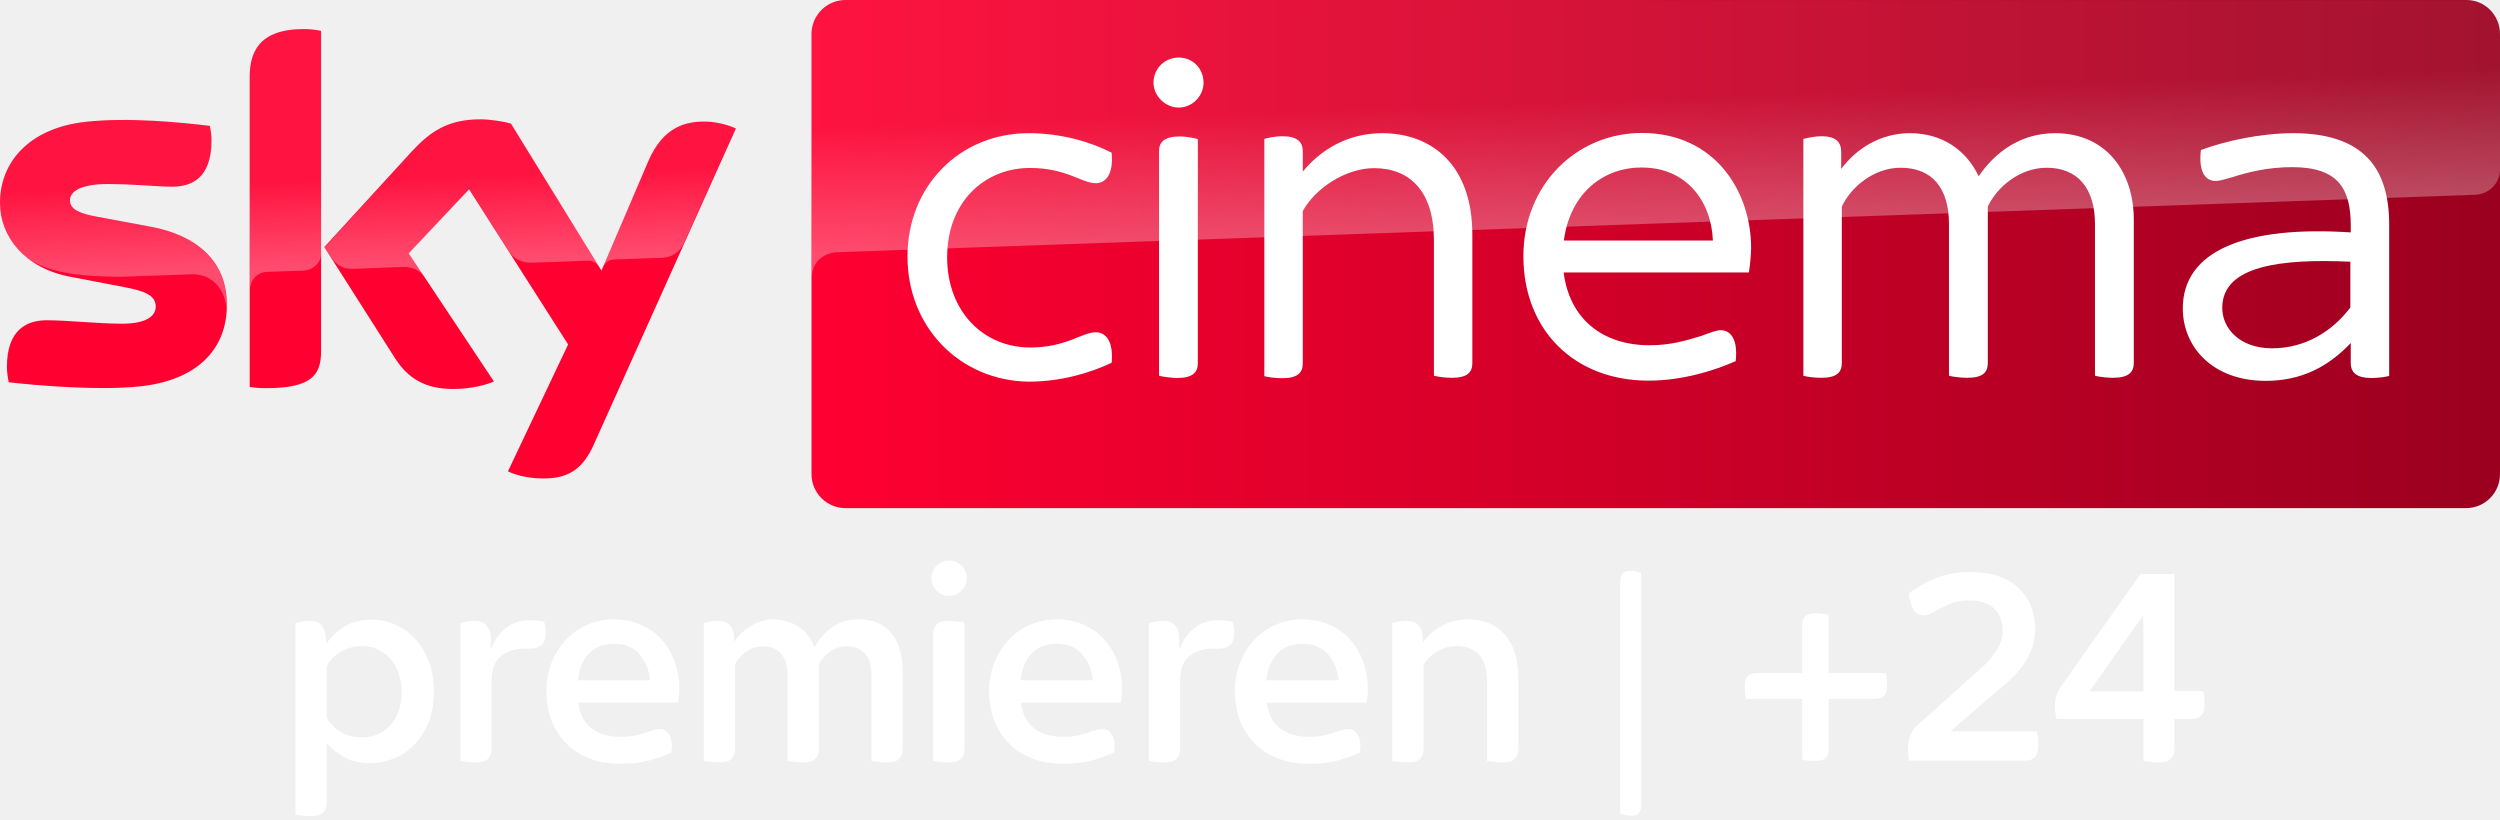
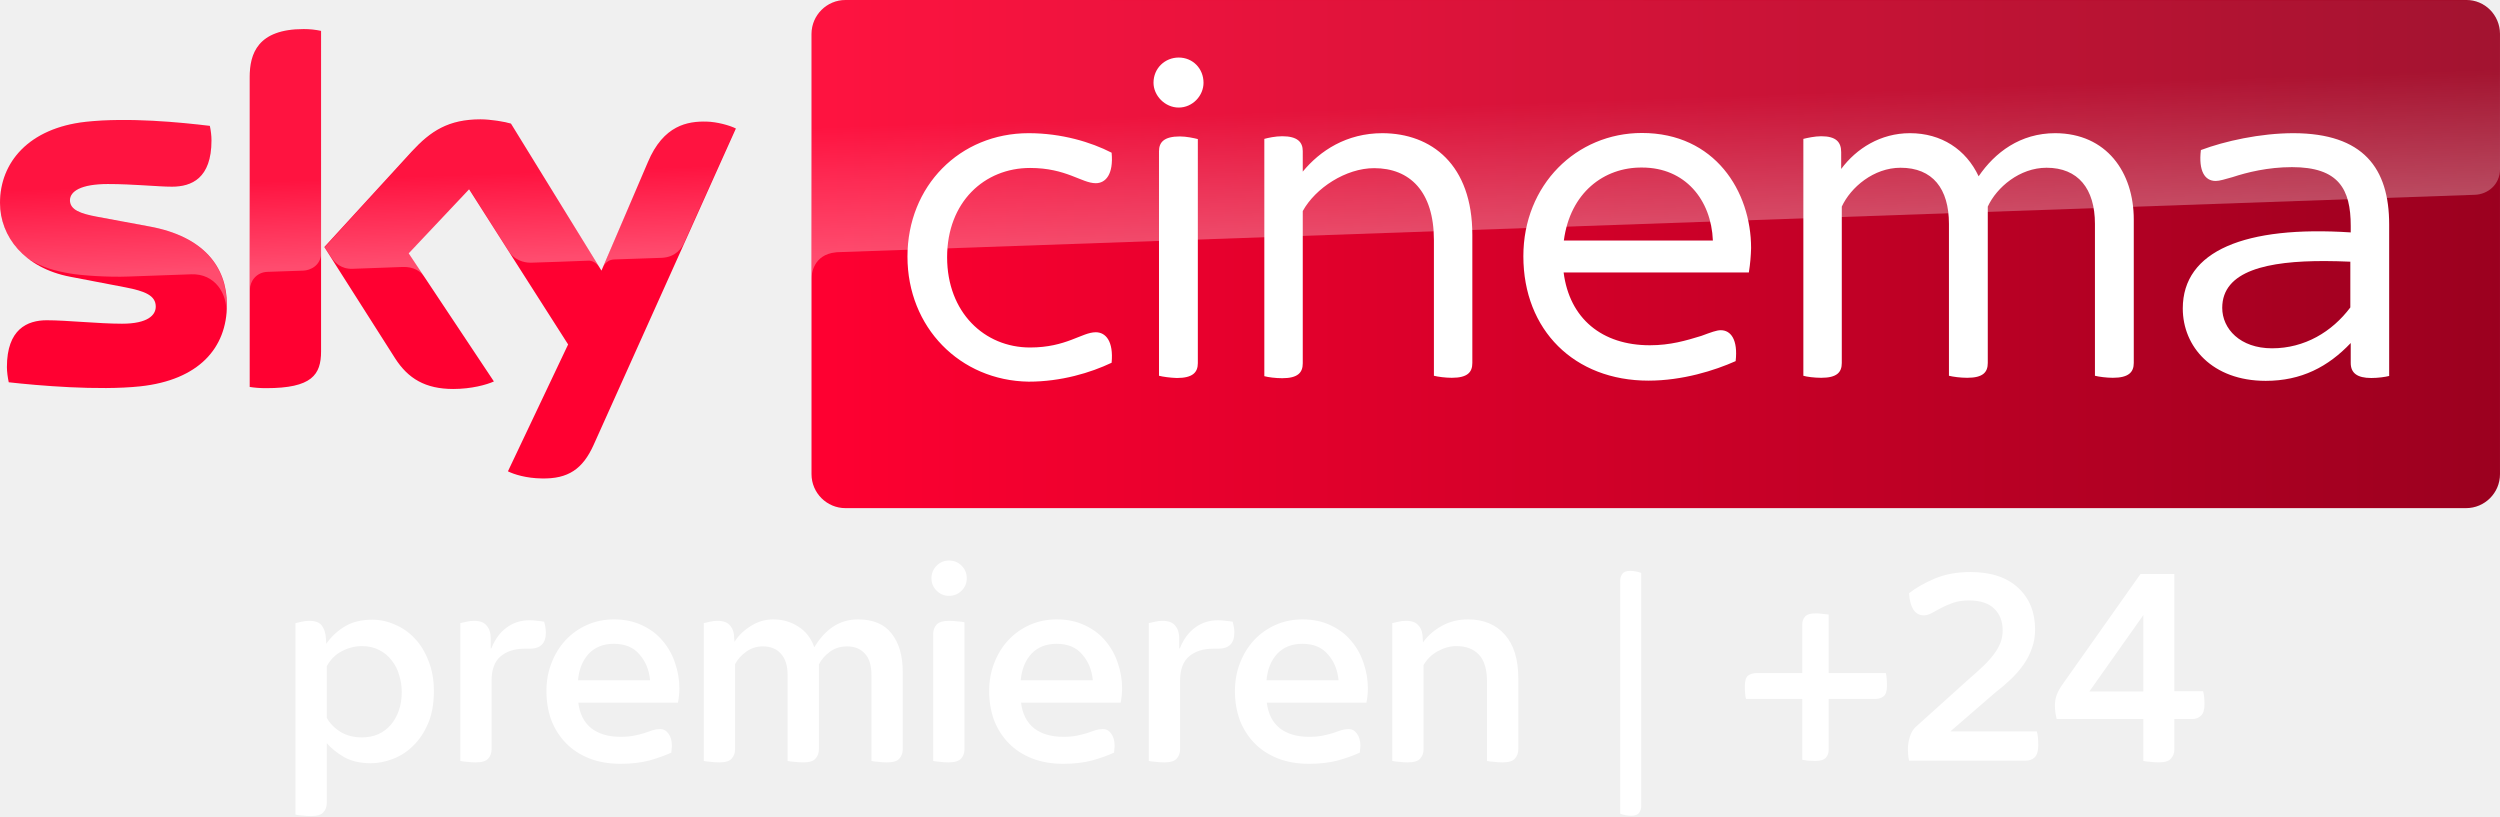
- <svg xmlns="http://www.w3.org/2000/svg" xmlns:xlink="http://www.w3.org/1999/xlink" viewBox="0 0 801.08 262.5">
-   <g transform="translate(26.208 .743)">
-     <g transform="matrix(.65155 0 0 .65155 -36.04599 -108.1837)">
-       <path d="M126.7 314.7c0 21.5-14 37.1-42.6 40.2-20.6 2.2-50.5-.4-64.7-2-.5-2.3-.9-5.2-.9-7.5 0-18.7 10.1-23 19.6-23 9.9 0 25.5 1.7 37 1.7 12.8 0 16.6-4.3 16.6-8.4 0-5.4-5.1-7.6-15-9.5L49.6 301c-22.5-4.3-34.5-19.8-34.5-36.3 0-20 14.2-36.8 42.2-39.9 21.1-2.3 46.9.3 61 2 .5 2.4.8 4.7.8 7.2 0 18.7-9.9 22.7-19.4 22.7-7.3 0-18.6-1.3-31.6-1.3-13.2 0-18.6 3.6-18.6 8 0 4.7 5.2 6.6 13.4 8.1l25.8 4.8c26.6 4.9 38 19.9 38 38.4m46.3 23c0 11.5-4.5 18.1-27 18.1-3 0-5.6-.2-8.1-.6V202.9c0-11.6 3.9-23.7 26.6-23.7 2.9 0 5.8.3 8.5.9zm91.9 59c3 1.5 9 3.4 16.6 3.5 13.1.3 20.2-4.7 25.5-16.4l70-155.7c-2.9-1.5-9.3-3.3-14.5-3.4-9-.2-21.1 1.6-28.8 20L310.9 298l-44.5-72.3c-2.9-.9-9.9-2.1-15-2.1-15.8 0-24.5 5.8-33.6 15.6l-43.2 47.2 34.8 54.7c6.4 10 14.9 15.1 28.6 15.1 9 0 16.5-2.1 20-3.7l-41.9-63 29.7-31.5 48.7 76.3z" fill="#ff0031" />
-       <linearGradient id="A" x1="414.37" x2="1244.631" y1="289.839" y2="289.839" gradientUnits="userSpaceOnUse">
-         <stop stop-color="#ff0031" offset="0" />
-         <stop stop-color="#9b001f" offset="1" />
-       </linearGradient>
-       <path d="M1228 164.9H430.9c-9.2 0-16.7 7.5-16.7 16.7v216.5c0 9.2 7.5 16.7 16.7 16.7h797c9.2 0 16.7-7.5 16.7-16.7V181.5c-.1-9.2-7.4-16.6-16.6-16.6" fill="url(#A)" />
-       <linearGradient id="B" x1="197.483" x2="194.588" y1="295.135" y2="212.243" gradientUnits="userSpaceOnUse">
-         <stop stop-color="#fff" offset="0" />
-         <stop stop-color="#fff" stop-opacity=".25" offset=".515" />
-       </linearGradient>
-       <path d="M138 202.9v104.5c0-4.2 3.2-8.6 8.6-8.8l17.6-.6c3.5-.1 8.8-2.5 8.9-8.9v-109c-2.7-.6-5.6-.9-8.5-.9-22.7.1-26.6 12.1-26.6 23.7m80 36.4l-43.2 47.2 3.5 5.4c1.5 2 4.4 5.4 10.2 5.2l24.6-.9c5.4-.2 8.8 2.1 10.9 4.9l-7.7-11.6L246 258l19.9 31.3c3.6 4.7 9 4.8 10.2 4.8 1 0 27.2-.9 28.3-1 1.8-.1 3.9.9 5.5 3.2l-43.3-70.4c-2.9-.9-9.9-2.1-15-2.1-15.8-.1-24.5 5.6-33.6 15.5M57.3 224.8c-28 3.1-42.2 19.8-42.2 39.9 0 10.3 4.7 20.2 13.7 27.3 6.8 4.5 13.8 6.2 20.7 7.4 5.7 1 19 1.9 28.9 1.5l30.8-1.1c11.6-.4 17.8 9.5 17.2 19.4v-.5c.1-1.3.2-2.6.2-3.9 0-18.5-11.4-33.6-37.9-38.5l-25.8-4.8c-8.3-1.4-13.4-3.4-13.4-8.1 0-4.4 5.5-8.1 18.6-8.1 13 0 24.3 1.3 31.6 1.3 9.5 0 19.4-4 19.4-22.7 0-2.5-.3-4.8-.8-7.2-10.1-1.2-26.3-2.9-42.4-2.9-6.3.1-12.6.4-18.6 1m276.2 19.9l-22.1 52.1c0-.1 1.4-4.1 5.7-4.3l23.4-.8c7.1-.3 9.9-5.1 10.7-6.7l25.6-57.1c-2.9-1.5-9.3-3.3-14.5-3.4h-1.1c-8.9.1-20.3 2.5-27.7 20.2" fill="url(#B)" opacity=".3" enable-background="new" />
-       <linearGradient id="C" x1="830.555" x2="826.25" y1="276.73" y2="153.473" gradientUnits="userSpaceOnUse">
-         <stop stop-color="#fff" offset="0" />
-         <stop stop-color="#fff" stop-opacity=".25" offset=".515" />
-       </linearGradient>
-       <path d="M430.9 164.9c-9.2 0-16.7 7.5-16.7 16.7v120.2c0-1.8.7-11.7 12-12.8 0 0 .6-.1 1.6-.1l804.4-28.2c6.3-.2 12.4-4.9 12.4-12.7v-66.3c0-9.2-7.5-16.7-16.7-16.7z" fill="url(#C)" opacity=".3" enable-background="new" />
-       <g fill="#fff">
-         <path d="M1190.1 275.3v74.5c-2 .5-5.4 1-8.8 1-7 0-10.1-2.5-10.1-7.4v-9.8c-11.1 11.7-24.3 18.6-41.8 18.6-26.3 0-40.8-16.8-40.8-35.6 0-28.4 30.7-40.8 82.6-37.4V276c0-18.1-5.9-28.9-28.9-28.9-11.9 0-22.2 2.6-29.2 4.9-3.6 1-6.4 1.9-8.3 1.9-5.4 0-8.5-4.9-7.3-15.2 11.7-4.4 29.2-8.3 45.6-8.3 34.3.1 47 17.2 47 44.9m-19.1 40.8v-22.5c-33.8-1.5-63 1.8-63 22.7 0 10.3 8.8 19.9 24.5 19.9 16 0 29.5-8.1 38.5-20.1m-709.6-25c0-34.8 25.8-60.7 59.6-60.7 16.2 0 30.7 4.4 40.8 9.6 1 10.6-2.9 15-7.8 15-6.9 0-14.5-7.5-32.3-7.5-22.5 0-40.8 16.8-40.8 43.9s18.3 44.4 40.8 44.4c17.8 0 25.5-7.5 32.3-7.5 4.9 0 8.8 4.4 7.8 15-10.3 4.9-24.8 9.3-40.8 9.3-33.8-.5-59.6-26.7-59.6-61.5m413.8 7.8h-91.1c2.9 22.7 18.9 35.8 42.4 35.8 10.1 0 17.8-2.3 25.3-4.6 4.9-1.8 7.5-2.8 9.6-2.8 4.9 0 8.5 4.6 7.3 15.2-10.3 4.6-26.1 9.6-42.9 9.6-36.4 0-61.5-24.8-61.5-61.2 0-35.1 26.1-60.6 58.3-60.6 35.9 0 53.7 28.7 53.7 56.6-.1 3.7-.4 7.6-1.1 12m-91-15.7h73.3c-.8-20.1-13.7-35.9-34.8-35.9-18.8-.2-35.4 12.4-38.5 35.9m-201.8-77.6c0-7.2 5.7-12.4 12.4-12.4 6.9 0 12.2 5.4 12.2 12.4 0 6.4-5.4 12.2-12.2 12.2s-12.4-5.9-12.4-12.2m2.7 144.1V239.3c0-4.4 2.4-7.3 10.3-7.3 3.1 0 6.9.8 8.8 1.3v110.2c0 4.6-2.6 7.3-10.3 7.3-3.2-.1-6.9-.6-8.8-1.1" />
-         <path d="M1064.5 272.9v70.5c0 4.6-2.6 7.3-10.3 7.3-3.1 0-6.9-.5-8.8-1V275c0-17.3-8.3-27.6-23.8-27.6-13.2 0-24.5 9.6-28.9 19.1v76.9c0 4.6-2.4 7.3-10.1 7.3-3.4 0-7-.5-9-1V275c0-17.3-8-27.6-23.8-27.6-13.2 0-24.5 9.6-28.9 19.1v76.9c0 4.6-2.4 7.3-10.1 7.3-3.4 0-7.2-.5-8.8-1V233.2c2-.5 5.7-1.3 8.8-1.3 7.3 0 9.8 2.9 9.8 7.8v8.3c7.5-10.1 19.4-17.6 33.8-17.6 15.5 0 27.6 8 33.8 21.2 8-11.7 20.4-21.2 37.7-21.2 25.2.1 38.6 19.2 38.6 42.5m-325.3 7.5v63c0 4.6-2.4 7.3-10.1 7.3-3.1 0-6.9-.5-8.8-1V283c0-24-11.9-35.4-29.4-35.4-13.9 0-28.9 9.8-35.1 21.1v74.9c0 4.6-2.5 7.3-10.1 7.3-3.4 0-7-.5-8.8-1V233.2c1.8-.5 5.4-1.3 8.8-1.3 7.5 0 10.1 2.9 10.1 7.3v10.1c8.5-10.3 21.5-18.9 39.2-18.9 24.1.1 44.2 15.4 44.2 50" />
-       </g>
-     </g>
-     <g fill="#fff">
-       <path d="M73.447 260.745q-1.38 0-2.852-.184-1.38-.092-2.116-.276v-61.364q1.012-.276 2.024-.46 1.104-.276 2.392-.276 2.944 0 4.048 1.564 1.104 1.472 1.288 4.048l.092 1.748q2.392-3.404 5.888-5.52 3.588-2.208 8.924-2.208 3.68 0 7.176 1.564 3.588 1.472 6.348 4.416 2.76 2.852 4.416 7.176 1.748 4.232 1.748 9.752 0 5.98-1.84 10.304-1.84 4.324-4.784 7.176-2.852 2.852-6.532 4.232-3.588 1.38-7.084 1.38-4.968 0-8.464-1.932-3.496-2.024-5.612-4.508v19.136q0 1.84-1.104 3.036-1.012 1.196-3.956 1.196zm16.284-25.208q2.852 0 5.244-1.012 2.392-1.104 4.048-3.036 1.656-1.932 2.576-4.6.92-2.668.92-5.888 0-2.852-.828-5.428-.736-2.668-2.392-4.692-1.564-2.116-3.956-3.312-2.392-1.288-5.612-1.288-3.312 0-6.44 1.656-3.036 1.564-4.784 4.784v16.56q1.472 2.668 4.416 4.508 2.944 1.748 6.808 1.748z" />
-       <use xlink:href="#E" />
-       <use xlink:href="#F" />
-       <path d="M204.27 243.541q-1.38 0-2.852-.184-1.38-.092-2.116-.276v-44.16q1.012-.276 2.024-.46 1.104-.276 2.392-.276 2.852 0 4.048 1.564 1.288 1.472 1.288 4.048l.092 1.104q1.932-3.036 5.244-5.06 3.312-2.116 7.176-2.116 4.508 0 8.004 2.3 3.588 2.208 5.152 6.624 2.668-4.416 6.072-6.624 3.496-2.3 7.912-2.3 7.268 0 10.764 4.508 3.588 4.508 3.588 12.328v24.748q0 1.84-1.104 3.036-1.012 1.196-3.956 1.196-1.38 0-2.852-.184-1.38-.092-2.116-.276v-27.508q0-4.692-2.116-6.9-2.116-2.3-5.612-2.3-3.312 0-5.612 1.748-2.3 1.656-3.496 4.048v27.14q0 1.84-1.104 3.036-1.012 1.196-3.956 1.196-1.38 0-2.852-.184-1.38-.092-2.116-.276v-27.508q0-4.508-2.116-6.808-2.024-2.392-5.888-2.392-2.944 0-5.336 1.748-2.3 1.656-3.496 3.956v27.232q0 1.84-1.104 3.036-1.012 1.196-3.956 1.196zm73.416 0q-1.38 0-2.76-.184-1.38-.092-2.116-.276v-40.664q0-1.84 1.104-3.036 1.104-1.196 3.956-1.196 1.472 0 2.852.184 1.38.092 2.116.276v40.664q0 1.84-1.104 3.036-1.104 1.196-4.048 1.196zm.184-53.36q-2.3 0-3.956-1.656-1.656-1.656-1.656-3.956 0-2.392 1.656-4.048 1.656-1.656 3.956-1.656 2.392 0 4.048 1.656 1.656 1.656 1.656 4.048 0 2.3-1.656 3.956-1.656 1.656-4.048 1.656z" />
-       <use xlink:href="#F" x="141.864" />
-       <use xlink:href="#E" x="220.615" />
-       <use xlink:href="#F" x="220.616" />
-       <path d="M424.886 243.541q-1.38 0-2.852-.184-1.38-.092-2.116-.276v-44.16q1.012-.276 2.024-.46 1.104-.276 2.392-.276 2.852 0 4.048 1.564 1.288 1.472 1.288 4.048l.092 1.288q2.3-3.22 5.98-5.244 3.772-2.116 8.464-2.116 7.452 0 11.776 4.876 4.324 4.876 4.324 13.984v22.724q0 1.84-1.104 3.036-1.012 1.196-3.956 1.196-1.38 0-2.852-.184-1.38-.092-2.116-.276v-25.392q0-5.888-2.576-8.648-2.576-2.76-7.268-2.76-2.944 0-5.98 1.656-2.944 1.656-4.508 4.416v26.956q0 1.84-1.104 3.036-1.012 1.196-3.956 1.196zm71.576 17.112q-1.564 0-3.496-.644v-74.888q0-1.012.644-1.932.644-1.012 2.576-1.012 1.564 0 3.496.644v74.888q0 1.012-.644 1.932-.644 1.012-2.576 1.012zm58.972-17.572q-1.196 0-2.392-.092-1.104-.184-1.748-.276v-19.504h-18.032q-.368-1.38-.368-4.048 0-2.576 1.012-3.404 1.104-.828 2.76-.828h14.628v-15.548q0-1.564.92-2.576.92-1.012 3.404-1.012 1.196 0 2.3.184 1.196.092 1.84.184v18.768h18.308q.368 1.38.368 4.048 0 2.576-1.104 3.404-1.012.828-2.668.828h-14.904v16.284q0 1.564-.92 2.576-.92 1.012-3.404 1.012zm30.083-.092q-.184-.736-.276-1.748-.092-1.104-.092-2.3 0-1.564.644-3.68.644-2.116 2.208-3.404l16.56-14.904q2.668-2.3 4.692-4.232 2.024-1.932 3.404-3.772 1.38-1.84 2.116-3.68.736-1.84.736-3.956 0-4.416-2.668-6.992-2.668-2.668-8.188-2.668-2.76 0-4.968.736-2.116.736-3.864 1.656-1.656.92-3.036 1.656-1.38.736-2.576.736-2.024 0-3.312-1.84-1.196-1.932-1.38-5.244 3.22-2.576 8.188-4.692 5.06-2.116 11.408-2.116 9.936 0 15.364 5.06 5.428 5.06 5.428 13.34 0 3.22-1.012 5.98-.92 2.76-2.668 5.244-1.748 2.484-4.048 4.692-2.3 2.208-5.06 4.324l-14.352 12.42h27.692q.46 1.656.46 4.416 0 2.852-1.196 3.956-1.104 1.012-2.852 1.012zm80.04.552q-1.472 0-2.852-.184-1.38-.092-2.116-.276v-13.432h-27.784q-.184-.736-.368-1.84-.184-1.104-.184-2.576 0-1.656.552-3.22.552-1.564 1.84-3.404l25.024-35.42h10.856v37.536h9.2q.46 1.656.46 4.232 0 2.668-1.196 3.68-1.104 1.012-2.668 1.012h-5.796v9.752q0 1.748-1.104 2.944-1.012 1.196-3.864 1.196zm-22.264-22.724h17.296v-24.472z" />
-     </g>
+ <svg xmlns="http://www.w3.org/2000/svg" width="800" height="261.13" version="1.1" viewBox="0 0 800 261.13">
+   <g>
+     <path d="m72.615 97.471c0 13.989-9.109 24.14-27.719 26.157-13.404 1.431-32.859-0.26-42.098-1.301-0.325-1.496-0.586-3.384-0.586-4.88 0-12.168 6.572-14.965 12.753-14.965 6.442 0 16.592 1.106 24.075 1.106 8.329 0 10.801-2.798 10.801-5.466 0-3.514-3.318-4.945-9.76-6.181l-17.633-3.384c-14.64-2.798-22.448-12.883-22.448-23.619 0-13.013 9.239-23.945 27.458-25.962 13.729-1.496 30.516 0.195 39.691 1.301 0.325 1.562 0.521 3.058 0.521 4.685 0 12.168-6.442 14.77-12.623 14.77-4.75 0-12.102-0.846-20.561-0.846-8.589 0-12.102 2.342-12.102 5.205 0 3.058 3.384 4.294 8.719 5.27l16.787 3.123c17.308 3.188 24.725 12.948 24.725 24.986m30.126 14.965c0 7.483-2.928 11.777-17.568 11.777-1.952 0-3.644-0.13-5.27-0.39v-99.097c0-7.548 2.538-15.421 17.308-15.421 1.887 0 3.774 0.195 5.531 0.586zm59.797 38.39c1.952 0.976 5.856 2.212 10.801 2.277 8.524 0.195 13.144-3.058 16.592-10.671l45.547-101.31c-1.887-0.976-6.051-2.147-9.435-2.212-5.856-0.13-13.729 1.041-18.739 13.013l-14.835 34.681-28.955-47.044c-1.887-0.586-6.442-1.366-9.76-1.366-10.281 0-15.941 3.774-21.863 10.15l-28.109 30.712 22.643 35.592c4.164 6.507 9.695 9.825 18.609 9.825 5.856 0 10.736-1.366 13.013-2.408l-27.263-40.992 19.325-20.496 31.688 49.646z" fill="#ff0031" />
+     <path d="m789.2 0h-518.65c-5.986 0-10.866 4.88-10.866 10.866v140.87c0 5.986 4.88 10.866 10.866 10.866h518.58c5.986 0 10.866-4.88 10.866-10.866v-140.94c-0.065-5.986-4.815-10.801-10.801-10.801" fill="url(#A)" />
+     <path d="m79.967 24.725v67.995c0-2.733 2.082-5.596 5.596-5.726l11.452-0.39c2.277-0.065 5.726-1.627 5.791-5.791v-70.923c-1.757-0.39-3.644-0.586-5.531-0.586-14.77 0.065-17.308 7.873-17.308 15.421m52.054 23.684-28.109 30.712 2.277 3.514c0.976 1.301 2.863 3.514 6.637 3.384l16.007-0.586c3.514-0.13 5.726 1.366 7.092 3.188l-5.01-7.548 19.325-20.496 12.948 20.366c2.342 3.058 5.856 3.123 6.637 3.123 0.651 0 17.698-0.586 18.414-0.651 1.171-0.065 2.538 0.586 3.579 2.082l-28.174-45.807c-1.887-0.586-6.442-1.366-9.76-1.366-10.281-0.065-15.941 3.644-21.863 10.085m-104.56-9.435c-18.219 2.017-27.458 12.883-27.458 25.962 0 6.702 3.058 13.144 8.914 17.763 4.425 2.928 8.979 4.034 13.469 4.815 3.709 0.651 12.363 1.236 18.804 0.976l20.041-0.716c7.548-0.26 11.582 6.181 11.192 12.623v-0.325c0.065-0.846 0.13-1.692 0.13-2.538 0-12.037-7.418-21.863-24.66-25.051l-16.787-3.123c-5.401-0.911-8.719-2.212-8.719-5.27 0-2.863 3.579-5.27 12.102-5.27 8.459 0 15.811 0.846 20.561 0.846 6.181 0 12.623-2.603 12.623-14.77 0-1.627-0.195-3.123-0.521-4.685-6.572-0.781-17.113-1.887-27.588-1.887-4.099 0.065-8.198 0.26-12.102 0.651m179.72 12.948-14.38 33.9c0-0.065 0.911-2.668 3.709-2.798l15.226-0.521c4.62-0.195 6.442-3.318 6.962-4.359l16.657-37.153c-1.887-0.976-6.051-2.147-9.435-2.212h-0.716c-5.791 0.065-13.209 1.627-18.024 13.144" enable-background="new" fill="url(#B)" opacity=".3" />
+     <path d="m270.55 0c-5.986 0-10.866 4.88-10.866 10.866v78.211c0-1.171 0.455-7.613 7.808-8.329 0 0 0.39-0.065 1.041-0.065l523.4-18.349c4.099-0.13 8.068-3.188 8.068-8.264v-43.139c0-5.986-4.88-10.866-10.866-10.866z" enable-background="new" fill="url(#C)" opacity=".3" />
+     <path d="m377.19 18.414c-4.359 0-8.068 3.384-8.068 8.068 0 4.099 3.644 7.938 8.068 7.938 4.425 0 7.938-3.773 7.938-7.938 0-4.555-3.448-8.068-7.938-8.068zm148.22 24.141c-20.952 0-37.936 16.591-37.936 39.43 0 23.684 16.333 39.82 40.018 39.82 10.931 0 21.212-3.253 27.914-6.246 0.781-6.897-1.562-9.891-4.75-9.891-1.366 0-3.06 0.651-6.248 1.822-4.88 1.496-9.889 2.994-16.461 2.994-15.291-1e-5 -25.701-8.525-27.588-23.295h59.275c0.455-2.863 0.65-5.401 0.715-7.809 0-18.154-11.58-36.826-34.939-36.826zm-196.24 0.064c-21.993 0-38.781 16.853-38.781 39.496 0 22.643 16.789 39.69 38.781 40.016 10.411 0 19.845-2.862 26.547-6.051 0.651-6.897-1.888-9.76-5.076-9.76-4.425 0-9.434 4.879-21.016 4.879-14.64 0-26.549-11.255-26.549-28.889 0-17.633 11.909-28.564 26.549-28.564 11.582 0 16.526 4.879 21.016 4.879 3.188 0 5.727-2.863 5.076-9.76-6.572-3.384-16.006-6.246-26.547-6.246zm113.22 0c-11.517 0-19.977 5.595-25.508 12.297v-6.57c0-2.863-1.69-4.75-6.57-4.75-2.212 0-4.555 0.52-5.727 0.846v75.934c1.171 0.325 3.514 0.65 5.727 0.65 4.945 0 6.57-1.757 6.57-4.75v-48.736c4.034-7.353 13.796-13.729 22.84-13.729 11.387 0 19.129 7.417 19.129 23.033v43.4c1.236 0.325 3.709 0.65 5.727 0.65 5.01 0 6.57-1.757 6.57-4.75v-40.992c0-22.513-13.077-32.468-28.758-32.533zm168.78 0c-9.37 0-17.112 4.879-21.992 11.451v-5.4c0-3.188-1.627-5.074-6.377-5.074-2.017 0-4.425 0.52-5.727 0.846v75.803c1.041 0.325 3.514 0.65 5.727 0.65 5.01 0 6.572-1.757 6.572-4.75v-50.037c2.863-6.181 10.214-12.428 18.803-12.428 10.281-1e-6 15.486 6.702 15.486 17.959v48.605c1.301 0.325 3.645 0.65 5.857 0.65 5.01 0 6.57-1.757 6.57-4.75v-50.037c2.863-6.181 10.216-12.428 18.805-12.428 10.085-1e-6 15.486 6.702 15.486 17.959v48.605c1.236 0.325 3.709 0.65 5.727 0.65 5.01 0 6.701-1.757 6.701-4.75v-45.873c0-15.161-8.718-27.587-25.115-27.652-11.257 0-19.326 6.182-24.531 13.795-4.034-8.589-11.907-13.795-21.992-13.795zm122.78 0c-10.671 0-22.057 2.537-29.67 5.4-0.781 6.702 1.236 9.891 4.75 9.891 1.236 0 3.058-0.586 5.4-1.236 4.555-1.496 11.257-3.189 19-3.189 14.965 0 18.803 7.027 18.803 18.805v2.082c-33.77-2.212-53.744 5.857-53.744 24.336 0 12.233 9.434 23.164 26.547 23.164 11.387 0 19.975-4.491 27.197-12.104v6.377c0 3.188 2.018 4.814 6.572 4.814 2.212 0 4.425-0.325 5.727-0.65v-48.475c0-18.024-8.264-29.15-30.582-29.215zm-356.37 1.041c-5.14 0-6.701 1.887-6.701 4.75v71.834c1.236 0.325 3.644 0.65 5.727 0.715 5.01 0 6.701-1.757 6.701-4.75v-71.703c-1.236-0.325-3.709-0.846-5.727-0.846zm147.9 9.955c13.729 0 22.122 10.281 22.643 23.359h-47.693c2.017-15.291 12.818-23.49 25.051-23.359zm218.55 29.922c2.624 0.008 5.327 0.083 8.076 0.205v14.639c-5.856 7.808-14.64 13.078-25.051 13.078-10.216 0-15.941-6.245-15.941-12.947 0-11.899 14.546-15.032 32.916-14.975z" fill="#fff" />
+     <path d="m303.67 179.37c-1.531 0-2.849 0.552-3.951 1.654s-1.654 2.45-1.654 4.043c0 1.531 0.552 2.847 1.654 3.949s2.42 1.654 3.951 1.654c1.593 0 2.941-0.552 4.043-1.654s1.652-2.418 1.652-3.949c0-1.593-0.55-2.941-1.652-4.043s-2.45-1.654-4.043-1.654zm218.02 3.309c-1.286 0-2.143 0.336-2.572 1.01-0.429 0.613-0.645 1.256-0.645 1.93v74.787c1.286 0.429 2.451 0.643 3.492 0.643 1.286 0 2.143-0.336 2.572-1.01 0.429-0.613 0.643-1.256 0.643-1.93v-74.787c-1.286-0.429-2.449-0.643-3.49-0.643zm108.78 0.367c-4.226 0-8.024 0.705-11.393 2.113-3.308 1.409-6.032 2.97-8.176 4.686 0.123 2.205 0.581 3.95 1.377 5.236 0.858 1.225 1.961 1.838 3.309 1.838 0.796 0 1.653-0.244 2.572-0.734 0.919-0.49 1.929-1.042 3.031-1.654 1.164-0.613 2.451-1.164 3.859-1.654 1.47-0.49 3.123-0.734 4.961-0.734 3.675 0 6.402 0.888 8.178 2.664 1.776 1.715 2.664 4.042 2.664 6.982 0 1.409-0.244 2.726-0.734 3.951-0.49 1.225-1.194 2.449-2.113 3.674-0.919 1.225-2.053 2.481-3.4 3.768-1.347 1.286-2.909 2.695-4.686 4.227l-16.537 14.885c-1.041 0.858-1.776 1.99-2.205 3.398s-0.645 2.635-0.645 3.676c0 0.796 0.033 1.562 0.094 2.297 0.061 0.674 0.153 1.254 0.275 1.744h37.301c1.164 0 2.113-0.336 2.848-1.01 0.796-0.735 1.195-2.052 1.195-3.951 0-1.837-0.153-3.308-0.459-4.41h-27.656l14.334-12.402c1.837-1.409 3.522-2.848 5.053-4.318 1.531-1.47 2.879-3.032 4.043-4.686 1.164-1.654 2.052-3.399 2.664-5.236 0.674-1.837 1.01-3.829 1.01-5.973 0-5.513-1.806-9.954-5.42-13.322-3.614-3.369-8.729-5.053-15.344-5.053zm54.482 0.643-24.99 35.373c-0.858 1.225-1.47 2.357-1.838 3.398-0.368 1.041-0.551 2.114-0.551 3.217 0 0.98 0.061 1.837 0.184 2.572 0.122 0.735 0.245 1.348 0.367 1.838h27.748v13.412c0.49 0.122 1.194 0.216 2.113 0.277 0.919 0.122 1.868 0.184 2.848 0.184 1.899 0 3.186-0.399 3.859-1.195 0.735-0.796 1.102-1.776 1.102-2.939v-9.738h5.789c1.041 0 1.929-0.338 2.664-1.012 0.796-0.674 1.193-1.899 1.193-3.676 0-1.715-0.153-3.122-0.459-4.225h-9.188v-37.486zm-103.91 12.588c-1.654 0-2.786 0.336-3.398 1.01-0.613 0.674-0.92 1.531-0.92 2.572v15.527h-14.607c-1.103 0-2.023 0.275-2.758 0.826-0.674 0.551-1.01 1.685-1.01 3.4 0 1.776 0.122 3.124 0.367 4.043h18.008v19.477c0.429 0.061 1.011 0.153 1.746 0.275 0.796 0.061 1.592 0.092 2.389 0.092 1.654 0 2.786-0.336 3.398-1.01 0.613-0.674 0.92-1.531 0.92-2.572v-16.262h14.883c1.103 0 1.992-0.277 2.666-0.828 0.735-0.551 1.102-1.683 1.102-3.398 0-1.776-0.122-3.124-0.367-4.043h-18.283v-18.742c-0.429-0.061-1.042-0.122-1.838-0.184-0.735-0.122-1.501-0.184-2.297-0.184zm104.83 0.551v24.439h-17.273zm-489.42 1.379c-3.062 0-5.911 0.58-8.545 1.744-2.634 1.164-4.931 2.787-6.891 4.869-1.899 2.021-3.399 4.442-4.502 7.26-1.103 2.756-1.654 5.788-1.654 9.096 0 3.308 0.521 6.401 1.562 9.279 1.103 2.817 2.664 5.267 4.686 7.35s4.501 3.705 7.441 4.869c2.94 1.164 6.279 1.746 10.016 1.746 3.491 0 6.615-0.369 9.371-1.103 2.756-0.796 5.053-1.623 6.891-2.481 0.061-0.367 0.092-0.734 0.092-1.102 0.061-0.367 0.092-0.705 0.092-1.012 0-1.654-0.369-2.969-1.103-3.949-0.674-0.98-1.562-1.471-2.664-1.471-0.796 0-1.592 0.122-2.389 0.367-0.796 0.245-1.684 0.552-2.664 0.92-0.98 0.306-2.082 0.581-3.307 0.826s-2.665 0.367-4.318 0.367c-3.859 0-6.984-0.918-9.373-2.756-2.328-1.899-3.704-4.625-4.133-8.178h31.881c0.306-1.531 0.459-3.062 0.459-4.594 0-2.756-0.46-5.45-1.379-8.084-0.858-2.634-2.173-4.992-3.949-7.074-1.715-2.083-3.89-3.738-6.523-4.963-2.634-1.286-5.666-1.928-9.096-1.928zm50.99 0c-2.572 0-4.961 0.703-7.166 2.111-2.205 1.347-3.95 3.033-5.236 5.055l-0.092-1.103c0-1.715-0.43-3.063-1.287-4.043-0.796-1.041-2.144-1.56-4.043-1.56-0.858 0-1.654 0.092-2.389 0.275-0.674 0.122-1.348 0.275-2.022 0.459v44.1c0.49 0.122 1.194 0.216 2.113 0.277 0.98 0.122 1.931 0.184 2.85 0.184 1.96 0 3.276-0.399 3.949-1.195 0.735-0.796 1.103-1.806 1.103-3.031v-27.195c0.796-1.531 1.959-2.849 3.49-3.951 1.593-1.164 3.37-1.746 5.33-1.746 2.572 0 4.531 0.796 5.879 2.389 1.409 1.531 2.113 3.798 2.113 6.799v27.471c0.49 0.122 1.194 0.216 2.113 0.277 0.98 0.122 1.929 0.184 2.848 0.184 1.96 0 3.277-0.399 3.951-1.195 0.735-0.796 1.103-1.806 1.103-3.031v-27.104c0.796-1.593 1.959-2.941 3.49-4.043 1.531-1.164 3.4-1.746 5.606-1.746 2.328 0 4.195 0.766 5.604 2.297 1.409 1.47 2.113 3.767 2.113 6.891v27.471c0.49 0.122 1.194 0.216 2.113 0.277 0.98 0.122 1.929 0.184 2.848 0.184 1.96 0 3.277-0.399 3.951-1.195 0.735-0.796 1.102-1.806 1.102-3.031v-24.715c0-5.206-1.193-9.309-3.582-12.311-2.328-3.001-5.911-4.502-10.75-4.502-2.94 0-5.573 0.766-7.9 2.297-2.266 1.47-4.288 3.673-6.064 6.613-1.041-2.94-2.756-5.143-5.144-6.613-2.328-1.531-4.993-2.297-7.994-2.297zm90.682 0c-3.062 0-5.911 0.58-8.545 1.744-2.634 1.164-4.931 2.787-6.891 4.869-1.899 2.021-3.399 4.442-4.502 7.26-1.103 2.756-1.652 5.788-1.652 9.096 0 3.308 0.519 6.401 1.561 9.279 1.103 2.817 2.664 5.267 4.686 7.35s4.503 3.705 7.443 4.869c2.94 1.164 6.277 1.746 10.014 1.746 3.491 0 6.615-0.369 9.371-1.103 2.756-0.796 5.053-1.623 6.891-2.481 0.061-0.367 0.092-0.734 0.092-1.102 0.061-0.367 0.092-0.705 0.092-1.012 0-1.654-0.367-2.969-1.102-3.949-0.674-0.98-1.562-1.471-2.664-1.471-0.796 0-1.592 0.122-2.389 0.367-0.796 0.245-1.686 0.552-2.666 0.92-0.98 0.306-2.082 0.581-3.307 0.826-1.225 0.245-2.665 0.367-4.318 0.367-3.859 0-6.982-0.918-9.371-2.756-2.328-1.899-3.706-4.625-4.135-8.178h31.881c0.306-1.531 0.459-3.062 0.459-4.594 0-2.756-0.458-5.45-1.377-8.084-0.858-2.634-2.175-4.992-3.951-7.074-1.715-2.083-3.89-3.738-6.523-4.963-2.634-1.286-5.666-1.928-9.096-1.928zm78.646 0c-3.062 0-5.911 0.58-8.545 1.744-2.634 1.164-4.931 2.787-6.891 4.869-1.899 2.021-3.399 4.442-4.502 7.26-1.103 2.756-1.654 5.788-1.654 9.096 0 3.308 0.521 6.401 1.562 9.279 1.103 2.817 2.664 5.267 4.686 7.35s4.501 3.705 7.441 4.869c2.94 1.164 6.279 1.746 10.016 1.746 3.491 0 6.615-0.369 9.371-1.103 2.756-0.796 5.053-1.623 6.891-2.481 0.061-0.367 0.092-0.734 0.092-1.102 0.061-0.367 0.092-0.705 0.092-1.012 0-1.654-0.368-2.969-1.103-3.949-0.674-0.98-1.562-1.471-2.664-1.471-0.796 0-1.592 0.122-2.389 0.367-0.796 0.245-1.684 0.552-2.664 0.92-0.98 0.306-2.082 0.581-3.307 0.826s-2.665 0.367-4.318 0.367c-3.859 0-6.982-0.918-9.371-2.756-2.328-1.899-3.706-4.625-4.135-8.178h31.881c0.306-1.531 0.459-3.062 0.459-4.594 0-2.756-0.46-5.45-1.379-8.084-0.858-2.634-2.173-4.992-3.949-7.074-1.715-2.083-3.89-3.738-6.523-4.963-2.634-1.286-5.666-1.928-9.096-1.928zm53.012 0c-3.124 0-5.942 0.703-8.453 2.111-2.45 1.347-4.439 3.095-5.971 5.238l-0.092-1.287c0-1.715-0.43-3.063-1.287-4.043-0.796-1.041-2.144-1.56-4.043-1.56-0.858 0-1.654 0.092-2.389 0.275-0.674 0.122-1.348 0.275-2.022 0.459v44.1c0.49 0.122 1.194 0.216 2.113 0.277 0.98 0.122 1.931 0.184 2.85 0.184 1.96 0 3.276-0.399 3.949-1.195 0.735-0.796 1.103-1.806 1.103-3.031v-26.92c1.041-1.837 2.542-3.308 4.502-4.41 2.021-1.103 4.011-1.654 5.971-1.654 3.124 0 5.545 0.92 7.26 2.758 1.715 1.837 2.572 4.715 2.572 8.635v25.357c0.49 0.122 1.194 0.216 2.113 0.277 0.98 0.122 1.929 0.184 2.848 0.184 1.96 0 3.277-0.399 3.951-1.195 0.735-0.796 1.102-1.806 1.102-3.031v-22.693c0-6.064-1.44-10.719-4.318-13.965s-6.798-4.869-11.76-4.869zm-350.6 0.092c-3.553 0-6.523 0.735-8.912 2.205-2.328 1.409-4.286 3.245-5.879 5.512l-0.092-1.746c-0.122-1.715-0.552-3.063-1.287-4.043-0.735-1.041-2.083-1.56-4.043-1.56-0.858 0-1.654 0.092-2.389 0.275-0.674 0.122-1.348 0.275-2.022 0.459v61.281c0.49 0.122 1.194 0.214 2.113 0.275 0.98 0.122 1.931 0.184 2.85 0.184 1.96 0 3.276-0.397 3.949-1.193 0.735-0.796 1.103-1.808 1.103-3.033v-19.109c1.409 1.654 3.276 3.154 5.604 4.502 2.328 1.286 5.146 1.93 8.453 1.93 2.328 0 4.685-0.46 7.074-1.379 2.45-0.919 4.625-2.328 6.523-4.227 1.96-1.899 3.552-4.287 4.777-7.166s1.838-6.308 1.838-10.289c0-3.675-0.582-6.923-1.746-9.74-1.103-2.879-2.573-5.267-4.41-7.166-1.837-1.96-3.951-3.43-6.34-4.41-2.328-1.041-4.716-1.561-7.166-1.561zm50.256 0.184c-2.756 0-5.175 0.766-7.258 2.297-2.083 1.47-3.736 3.706-4.961 6.707h-0.184v-3.217c0-1.715-0.43-3.063-1.287-4.043-0.796-1.041-2.142-1.56-4.041-1.56-0.858 0-1.656 0.092-2.391 0.275-0.674 0.122-1.346 0.275-2.019 0.459v44.1c0.49 0.122 1.193 0.216 2.111 0.277 0.98 0.122 1.931 0.184 2.85 0.184 1.96 0 3.276-0.399 3.949-1.195 0.735-0.796 1.103-1.806 1.103-3.031v-21.959c0-3.491 0.949-6.063 2.848-7.717 1.96-1.654 4.534-2.481 7.719-2.481h1.652c3.43 0 5.146-1.716 5.146-5.146 0-1.041-0.185-2.204-0.553-3.49-0.674-0.122-1.409-0.214-2.205-0.275-0.735-0.122-1.562-0.184-2.481-0.184zm220.32 0c-2.756 0-5.175 0.766-7.258 2.297-2.083 1.47-3.738 3.706-4.963 6.707h-0.184v-3.217c0-1.715-0.428-3.063-1.285-4.043-0.796-1.041-2.144-1.56-4.043-1.56-0.858 0-1.654 0.092-2.389 0.275-0.674 0.122-1.348 0.275-2.022 0.459v44.1c0.49 0.122 1.194 0.216 2.113 0.277 0.98 0.122 1.929 0.184 2.848 0.184 1.96 0 3.277-0.399 3.951-1.195 0.735-0.796 1.102-1.806 1.102-3.031v-21.959c0-3.491 0.951-6.063 2.85-7.717 1.96-1.654 4.532-2.481 7.717-2.481h1.654c3.43 0 5.144-1.716 5.144-5.146 0-1.041-0.183-2.204-0.551-3.49-0.674-0.122-1.409-0.214-2.205-0.275-0.735-0.122-1.562-0.184-2.481-0.184zm-86.088 0.184c-1.899 0-3.216 0.397-3.951 1.193-0.735 0.796-1.102 1.808-1.102 3.033v40.607c0.49 0.122 1.194 0.216 2.113 0.277 0.919 0.122 1.837 0.184 2.756 0.184 1.96 0 3.308-0.399 4.043-1.195 0.735-0.796 1.102-1.806 1.102-3.031v-40.609c-0.49-0.122-1.194-0.214-2.113-0.275-0.919-0.122-1.868-0.184-2.848-0.184zm-107.22 7.35c3.553 0 6.277 1.132 8.176 3.398 1.96 2.205 3.094 4.962 3.4 8.27h-23.061c0.306-3.491 1.438-6.309 3.398-8.453 2.021-2.144 4.717-3.215 8.086-3.215zm141.67 0c3.553 0 6.279 1.132 8.178 3.398 1.96 2.205 3.092 4.962 3.398 8.27h-23.061c0.306-3.491 1.44-6.309 3.4-8.453 2.021-2.144 4.715-3.215 8.084-3.215zm78.646 0c3.553 0 6.277 1.132 8.176 3.398 1.96 2.205 3.094 4.962 3.4 8.27h-23.061c0.306-3.491 1.438-6.309 3.398-8.453 2.021-2.144 4.717-3.215 8.086-3.215zm-300.98 0.734c2.144 0 4.011 0.43 5.604 1.287 1.593 0.796 2.91 1.898 3.951 3.307 1.103 1.347 1.899 2.909 2.389 4.686 0.551 1.715 0.826 3.523 0.826 5.422 0 2.144-0.305 4.103-0.918 5.879-0.613 1.776-1.47 3.308-2.572 4.594s-2.45 2.298-4.043 3.033c-1.593 0.674-3.338 1.01-5.236 1.01-2.572 0-4.839-0.582-6.799-1.746-1.96-1.225-3.43-2.726-4.41-4.502v-16.537c1.164-2.144 2.756-3.736 4.777-4.777 2.083-1.103 4.227-1.654 6.432-1.654z" fill="#fff" />
  </g>
  <defs>
-     <path id="E" d="M126.255 243.541q-1.38 0-2.852-.184-1.38-.092-2.116-.276v-44.16q1.012-.276 2.024-.46 1.104-.276 2.392-.276 2.852 0 4.048 1.564 1.288 1.472 1.288 4.048v3.22h.184q1.84-4.508 4.968-6.716 3.128-2.3 7.268-2.3 1.38 0 2.484.184 1.196.092 2.208.276.552 1.932.552 3.496 0 5.152-5.152 5.152h-1.656q-4.784 0-7.728 2.484-2.852 2.484-2.852 7.728v21.988q0 1.84-1.104 3.036-1.012 1.196-3.956 1.196z" />
-     <path id="F" d="M172.622 244.001q-5.612 0-10.028-1.748-4.416-1.748-7.452-4.876-3.036-3.128-4.692-7.36-1.564-4.324-1.564-9.292 0-4.968 1.656-9.108 1.656-4.232 4.508-7.268 2.944-3.128 6.9-4.876 3.956-1.748 8.556-1.748 5.152 0 9.108 1.932 3.956 1.84 6.532 4.968 2.668 3.128 3.956 7.084 1.38 3.956 1.38 8.096 0 2.3-.46 4.6h-31.924q.644 5.336 4.14 8.188 3.588 2.76 9.384 2.76 2.484 0 4.324-.368 1.84-.368 3.312-.828 1.472-.552 2.668-.92 1.196-.368 2.392-.368 1.656 0 2.668 1.472 1.104 1.472 1.104 3.956 0 .46-.092 1.012 0 .552-.092 1.104-2.76 1.288-6.9 2.484-4.14 1.104-9.384 1.104zm9.476-26.772q-.46-4.968-3.404-8.28-2.852-3.404-8.188-3.404-5.06 0-8.096 3.22-2.944 3.22-3.404 8.464z" />
+     <linearGradient id="A" x1="414.37" x2="1244.6" y1="289.84" y2="289.84" gradientTransform="matrix(.65067 0 0 .65067 -9.8251 -107.3)" gradientUnits="userSpaceOnUse">
+       <stop stop-color="#ff0031" offset="0" />
+       <stop stop-color="#9b001f" offset="1" />
+     </linearGradient>
+     <linearGradient id="B" x1="197.48" x2="194.59" y1="295.14" y2="212.24" gradientTransform="matrix(.65067 0 0 .65067 -9.8251 -107.3)" gradientUnits="userSpaceOnUse">
+       <stop stop-color="#fff" offset="0" />
+       <stop stop-color="#fff" stop-opacity=".25" offset=".515" />
+     </linearGradient>
+     <linearGradient id="C" x1="830.55" x2="826.25" y1="276.73" y2="153.47" gradientTransform="matrix(.65067 0 0 .65067 -9.8251 -107.3)" gradientUnits="userSpaceOnUse">
+       <stop stop-color="#fff" offset="0" />
+       <stop stop-color="#fff" stop-opacity=".25" offset=".515" />
+     </linearGradient>
  </defs>
</svg>
